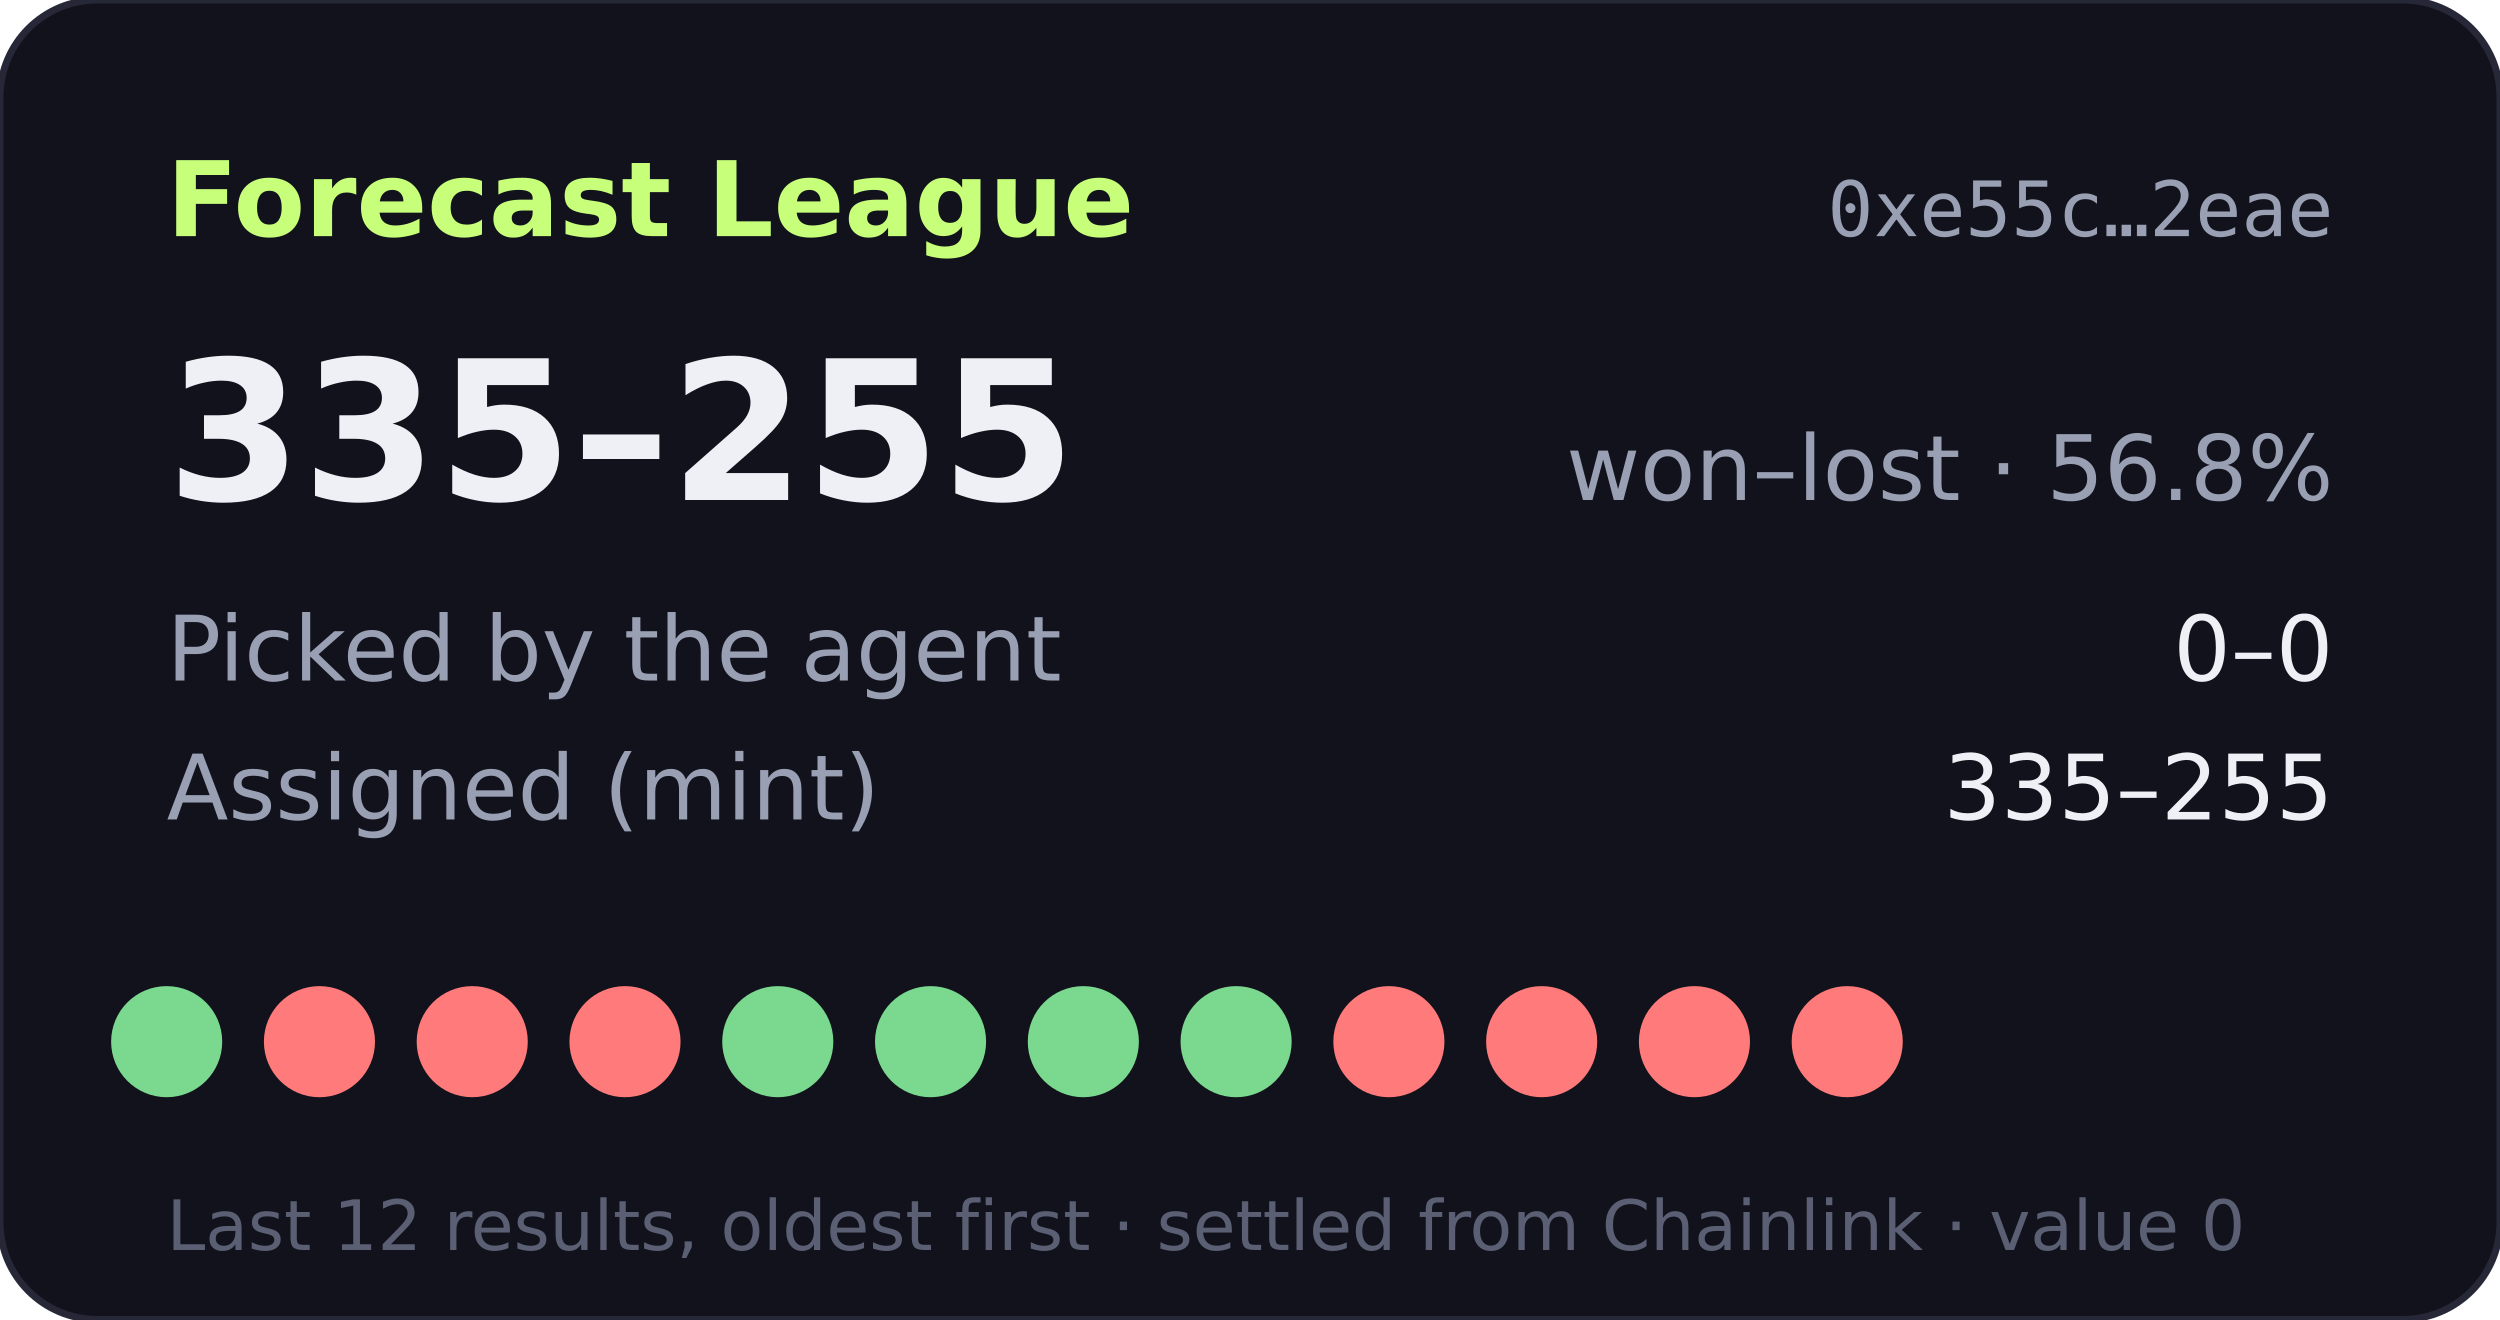
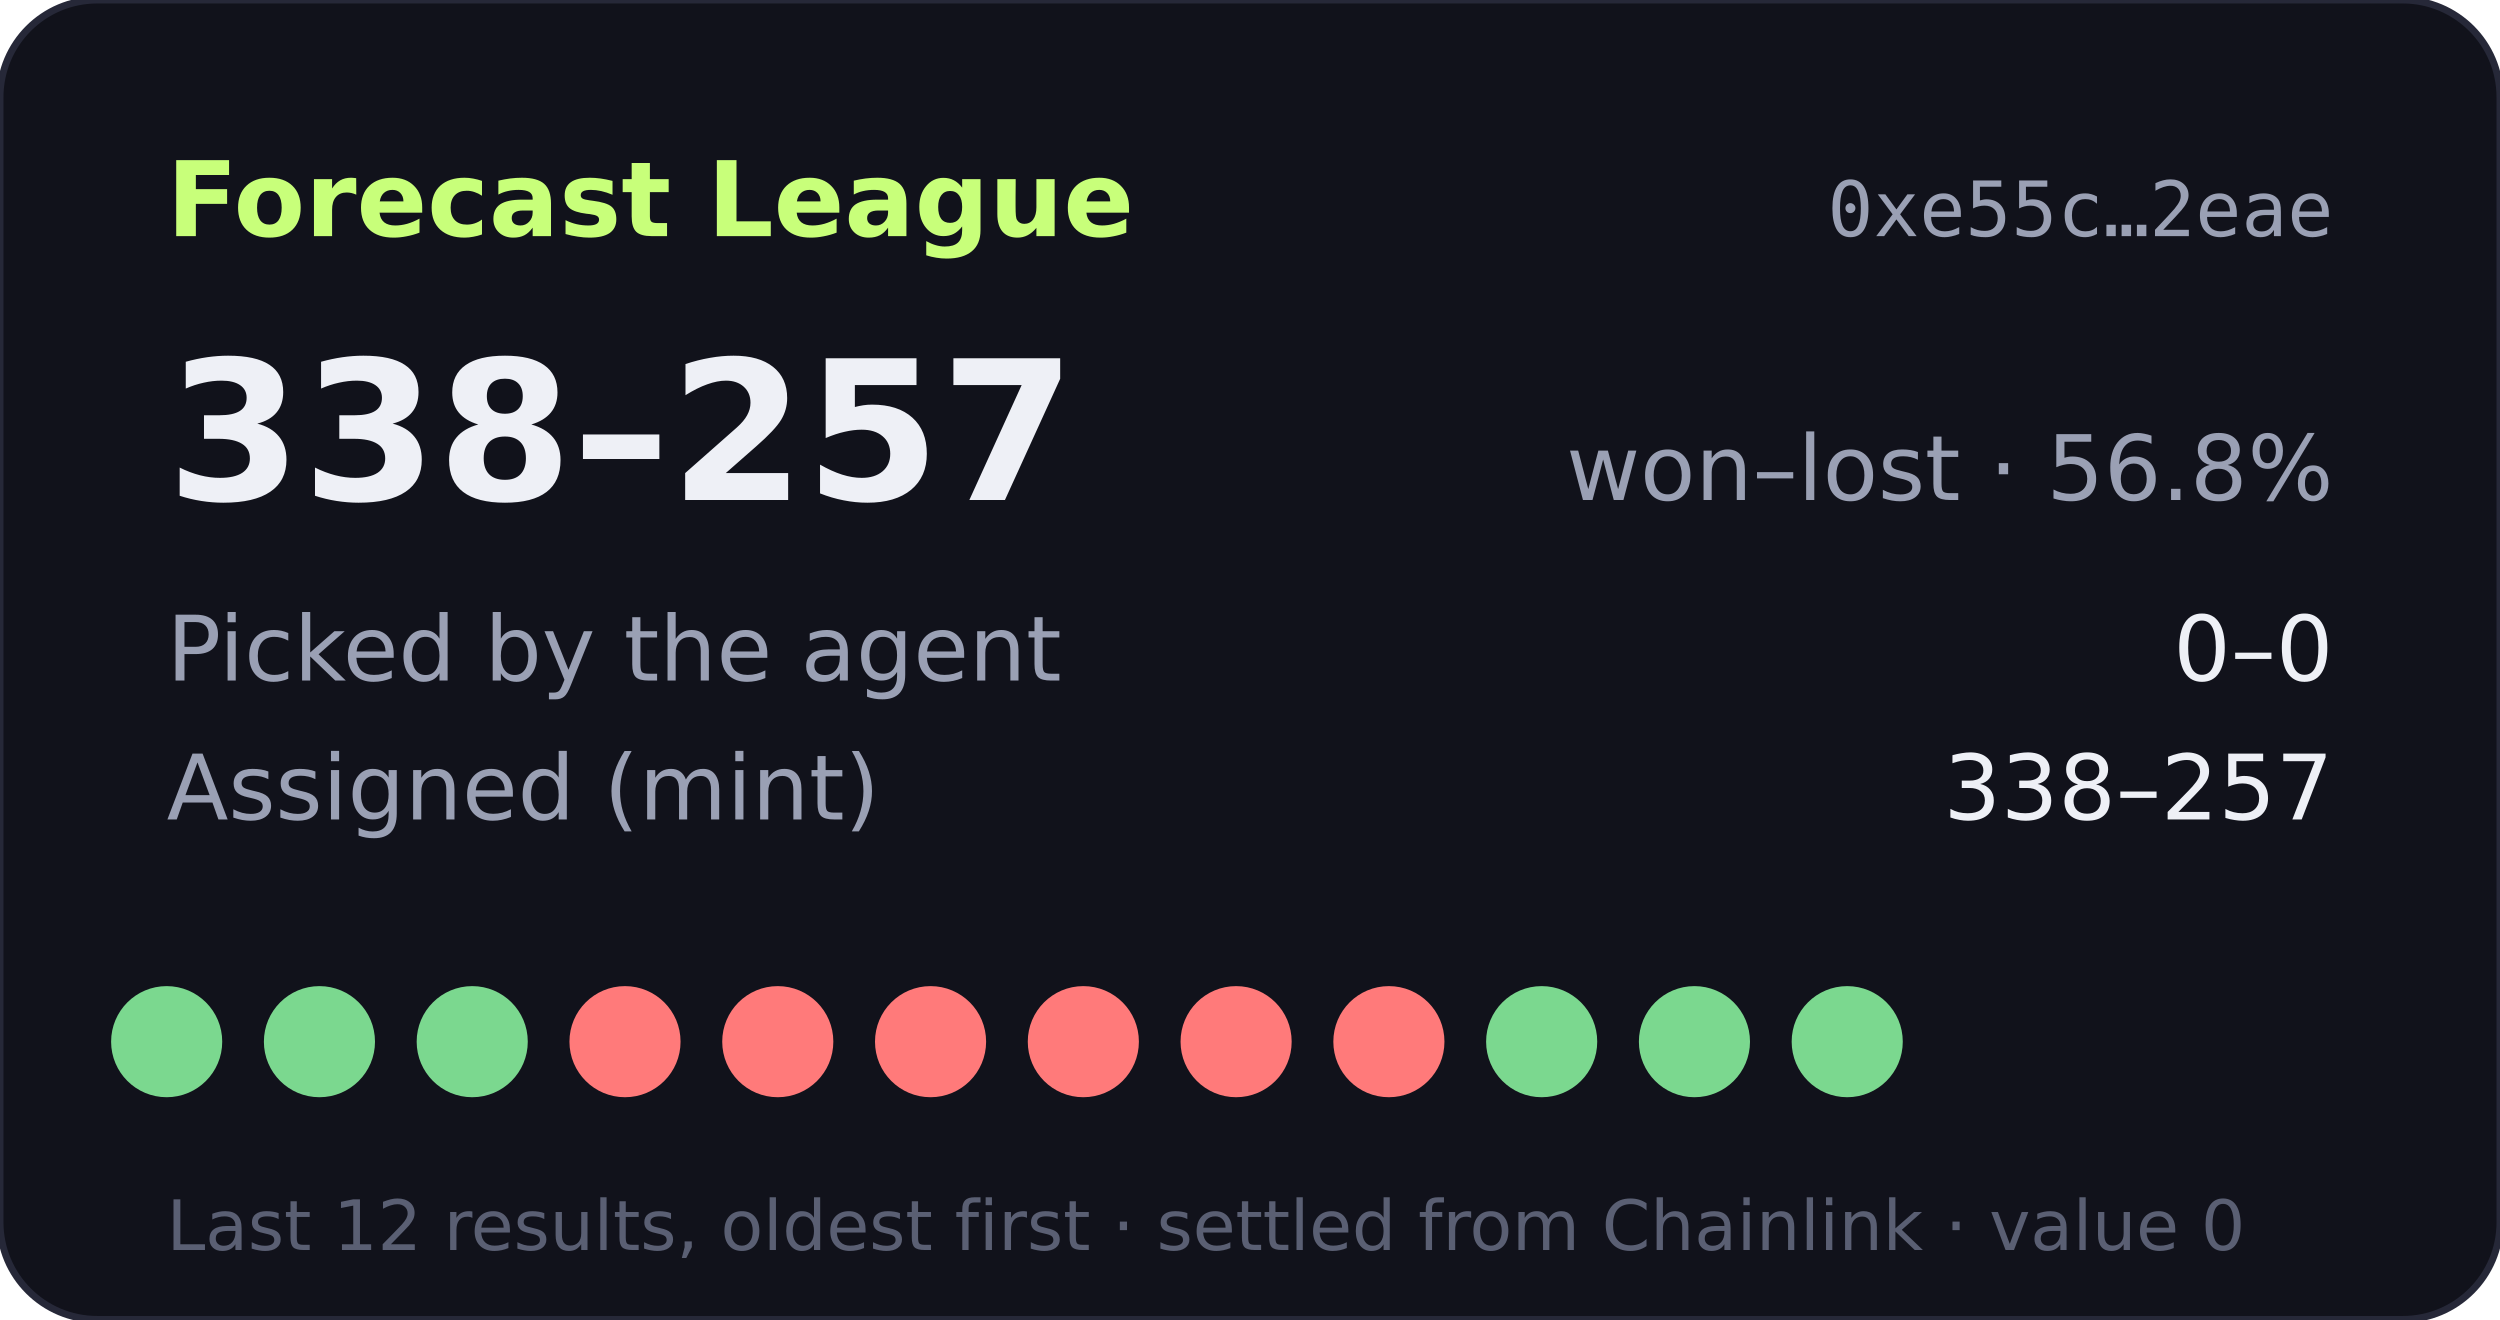
- <svg xmlns="http://www.w3.org/2000/svg" width="360" height="190" viewBox="0 0 360 190" role="img" aria-label="Forecast League record 335-255">
+ <svg xmlns="http://www.w3.org/2000/svg" width="360" height="190" viewBox="0 0 360 190" role="img" aria-label="Forecast League record 338-257">
  <rect width="360" height="190" rx="14" fill="#11121b" stroke="#262838" />
  <text x="24" y="34" fill="#c8ff7a" font-size="15" font-weight="700" font-family="Verdana,DejaVu Sans,sans-serif">Forecast League</text>
  <text x="336" y="34" fill="#9aa0b4" font-size="11" text-anchor="end" font-family="monospace">0xe55c…2eae</text>
  <g font-family="Verdana,DejaVu Sans,sans-serif">
-     <text x="24" y="72" fill="#eef0f6" font-size="28" font-weight="700">335–255</text>
+     <text x="24" y="72" fill="#eef0f6" font-size="28" font-weight="700">338–257</text>
    <text x="336" y="72" fill="#9aa0b4" font-size="13" text-anchor="end">won–lost · 56.8%</text>
    <text x="24" y="98" fill="#9aa0b4" font-size="13">Picked by the agent</text>
    <text x="336" y="98" fill="#eef0f6" font-size="13" text-anchor="end">0–0</text>
    <text x="24" y="118" fill="#9aa0b4" font-size="13">Assigned (mint)</text>
-     <text x="336" y="118" fill="#eef0f6" font-size="13" text-anchor="end">335–255</text>
+     <text x="336" y="118" fill="#eef0f6" font-size="13" text-anchor="end">338–257</text>
    <circle cx="24" cy="150" r="8" fill="#7bd88f" />
-     <circle cx="46" cy="150" r="8" fill="#ff7a7a" />
-     <circle cx="68" cy="150" r="8" fill="#ff7a7a" />
+     <circle cx="46" cy="150" r="8" fill="#7bd88f" />
+     <circle cx="68" cy="150" r="8" fill="#7bd88f" />
    <circle cx="90" cy="150" r="8" fill="#ff7a7a" />
-     <circle cx="112" cy="150" r="8" fill="#7bd88f" />
-     <circle cx="134" cy="150" r="8" fill="#7bd88f" />
-     <circle cx="156" cy="150" r="8" fill="#7bd88f" />
-     <circle cx="178" cy="150" r="8" fill="#7bd88f" />
+     <circle cx="112" cy="150" r="8" fill="#ff7a7a" />
+     <circle cx="134" cy="150" r="8" fill="#ff7a7a" />
+     <circle cx="156" cy="150" r="8" fill="#ff7a7a" />
+     <circle cx="178" cy="150" r="8" fill="#ff7a7a" />
    <circle cx="200" cy="150" r="8" fill="#ff7a7a" />
-     <circle cx="222" cy="150" r="8" fill="#ff7a7a" />
-     <circle cx="244" cy="150" r="8" fill="#ff7a7a" />
-     <circle cx="266" cy="150" r="8" fill="#ff7a7a" />
+     <circle cx="222" cy="150" r="8" fill="#7bd88f" />
+     <circle cx="244" cy="150" r="8" fill="#7bd88f" />
+     <circle cx="266" cy="150" r="8" fill="#7bd88f" />
    <text x="24" y="180" fill="#5a5f73" font-size="10">Last 12 results, oldest first · settled from Chainlink · value 0</text>
  </g>
</svg>
